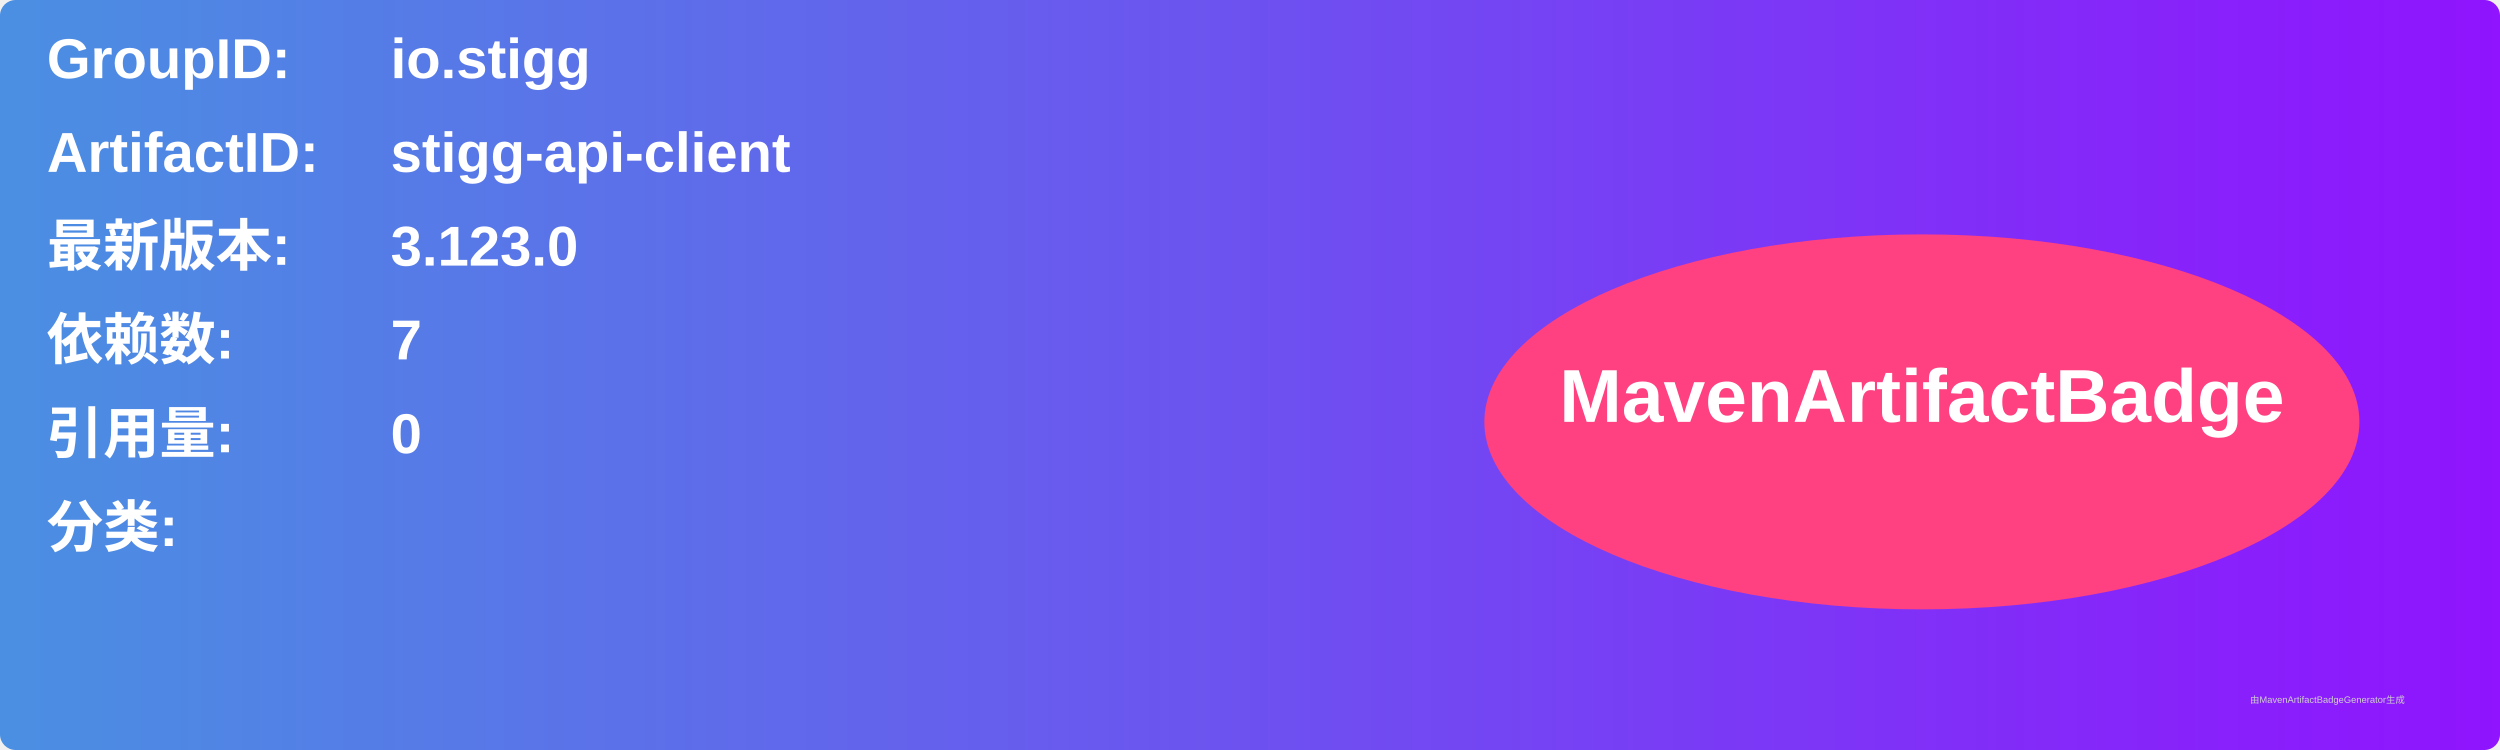
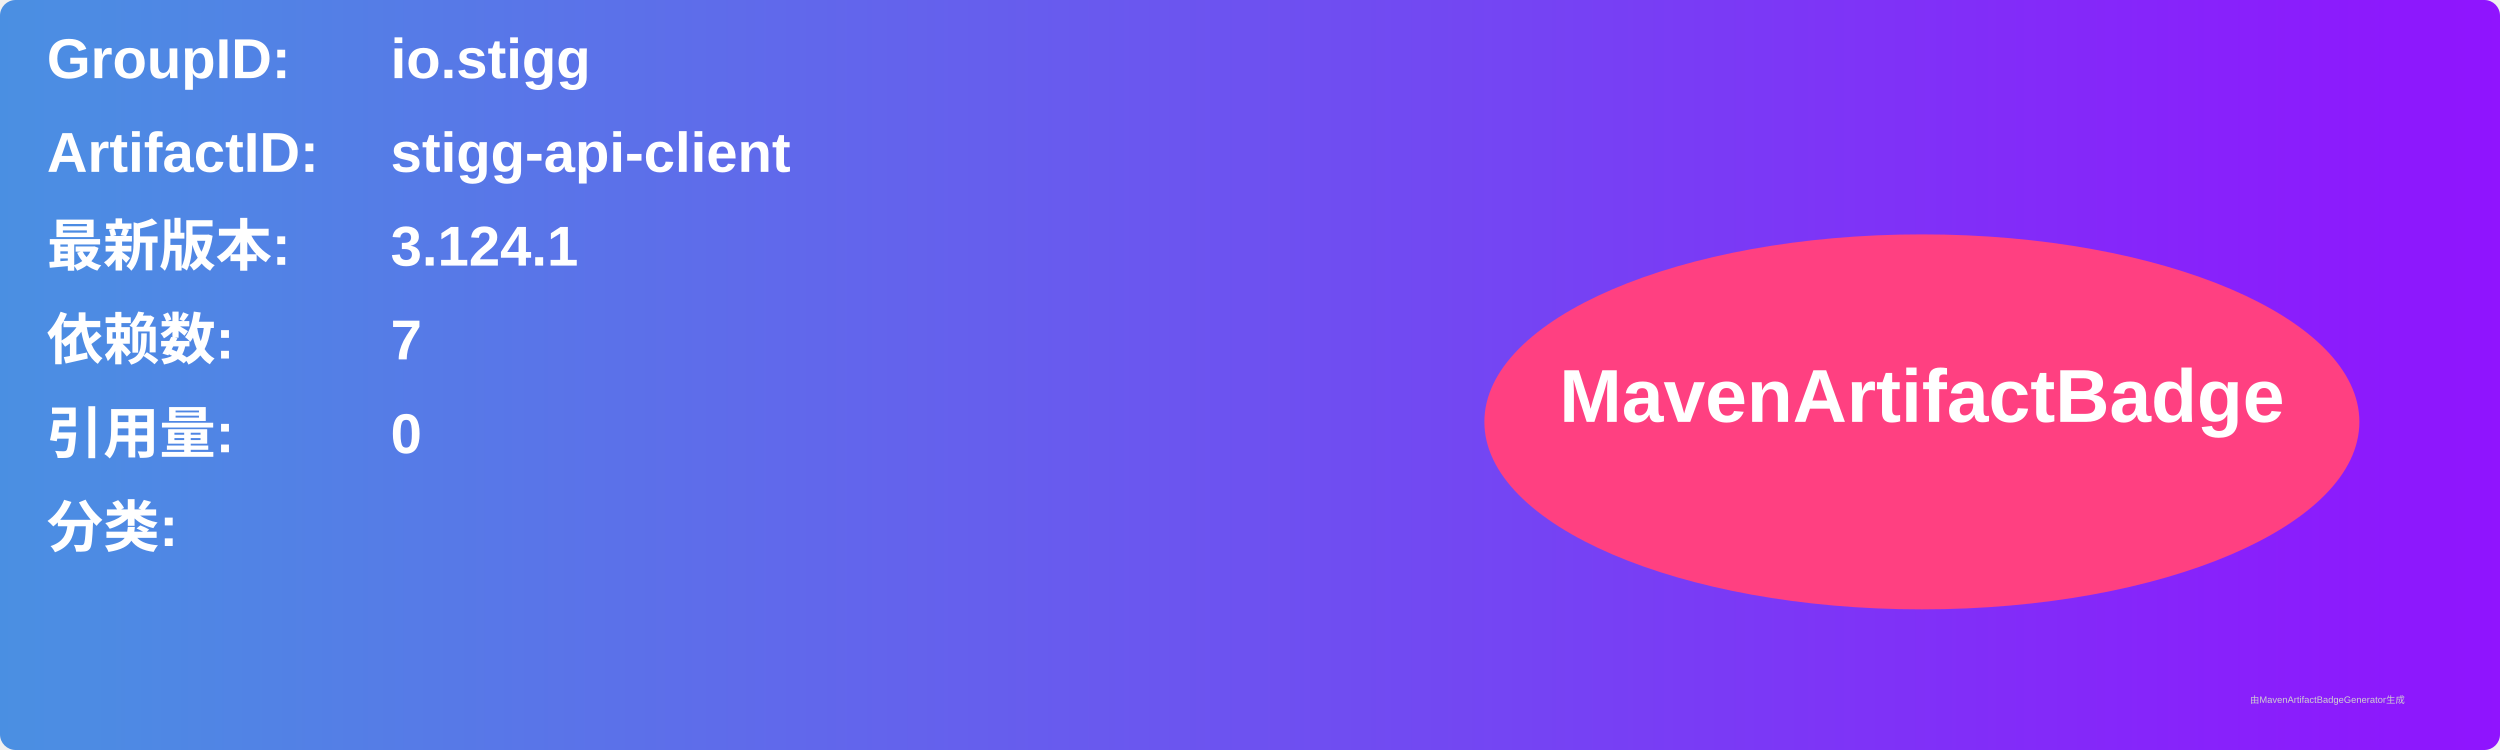
<svg xmlns="http://www.w3.org/2000/svg" width="800" height="240" viewBox="0 0 800 240">
  <linearGradient id="grad" x1="0%" y1="0%" x2="100%" y2="0%">
    <stop offset="0%" stop-color="#4a90e2" />
    <stop offset="100%" stop-color="#9013fe" />
  </linearGradient>
  <rect width="100%" height="100%" rx="5" ry="5" fill="url(#grad)" />
  <g transform="translate(15, 15)">
    <text x="0" y="10" font-family="Arial" font-size="18" fill="white" font-weight="bold" width="260">GroupID:</text>
    <text x="110" y="10" font-family="Arial" font-size="18" fill="white" font-weight="bold" width="460">io.stigg</text>
    <text x="0" y="40" font-family="Arial" font-size="18" fill="white" font-weight="bold" width="260">ArtifactID:</text>
    <text x="110" y="40" font-family="Arial" font-size="18" fill="white" font-weight="bold" width="460">stigg-api-client</text>
    <text x="0" y="70" font-family="Arial" font-size="18" fill="white" font-weight="bold">最新版本:</text>
    <text x="110" y="70" font-family="Arial" font-size="18" fill="white" font-weight="bold">
-       <tspan font-weight="bold">3.123.0</tspan>
+       <tspan font-weight="bold">3.124.1</tspan>
    </text>
    <text x="0" y="100" font-family="Arial" font-size="18" fill="white" font-weight="bold">依赖数: </text>
    <text x="110" y="100" font-family="Arial" font-size="18" fill="white">
      <tspan font-weight="bold">7</tspan>
    </text>
    <text x="0" y="130" font-family="Arial" font-size="18" fill="white" font-weight="bold">引用量: </text>
    <text x="110" y="130" font-family="Arial" font-size="18" fill="white">
      <tspan font-weight="bold">0</tspan>
    </text>
    <text x="0" y="160" font-family="Arial" font-size="18" fill="white" font-weight="bold">分类:</text>
    <text x="10" y="190" font-family="Arial" font-size="10" fill="white">
      <tspan font-weight="bold" />
    </text>
    <ellipse cx="600" cy="120" rx="140" ry="60" fill="#ff4081" />
    <text x="600" y="120" text-anchor="middle" font-family="Arial" font-size="24" fill="white" font-weight="bold">MavenArtifactBadge</text>
  </g>
  <text x="720" y="225" font-family="Arial" font-size="3" fill="#d0d0d0">由MavenArtifactBadgeGenerator生成</text>
</svg>
